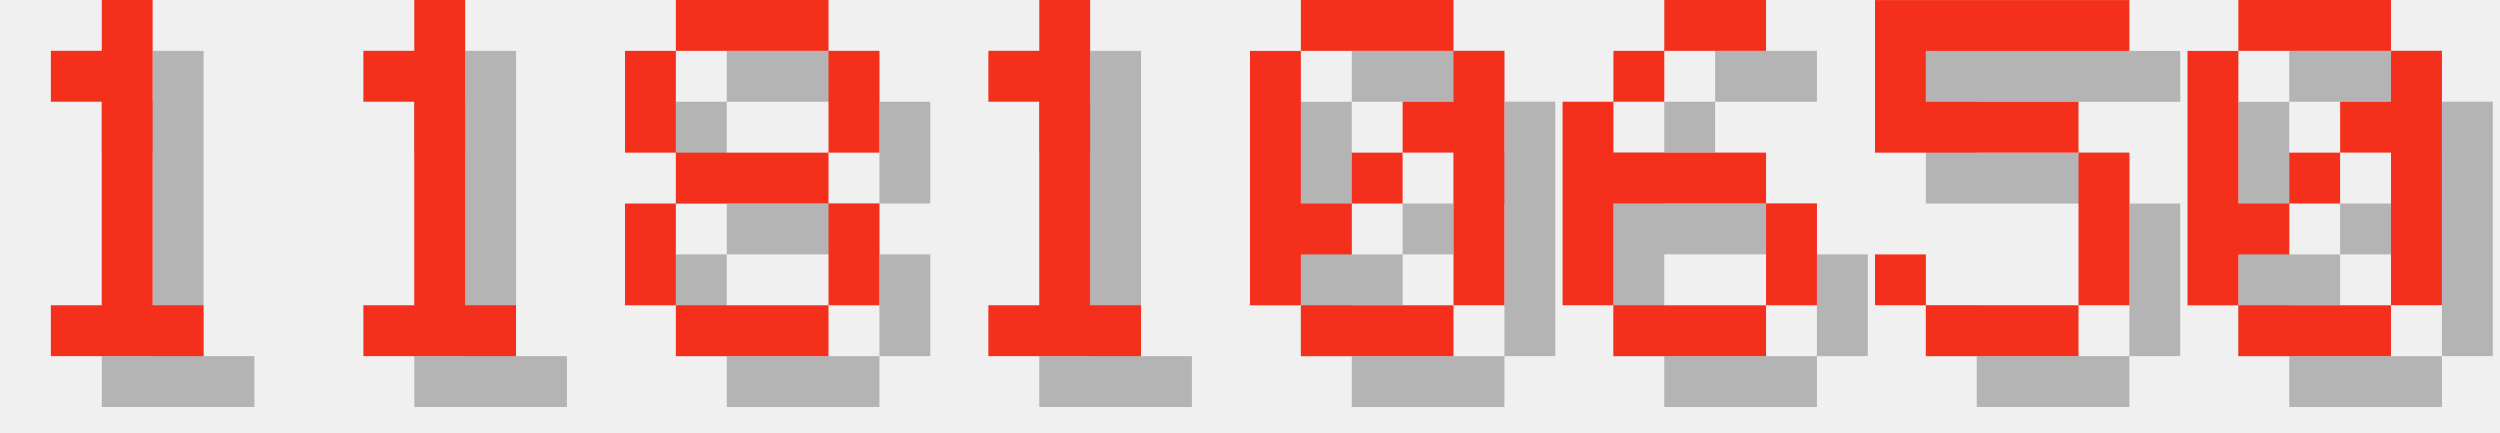
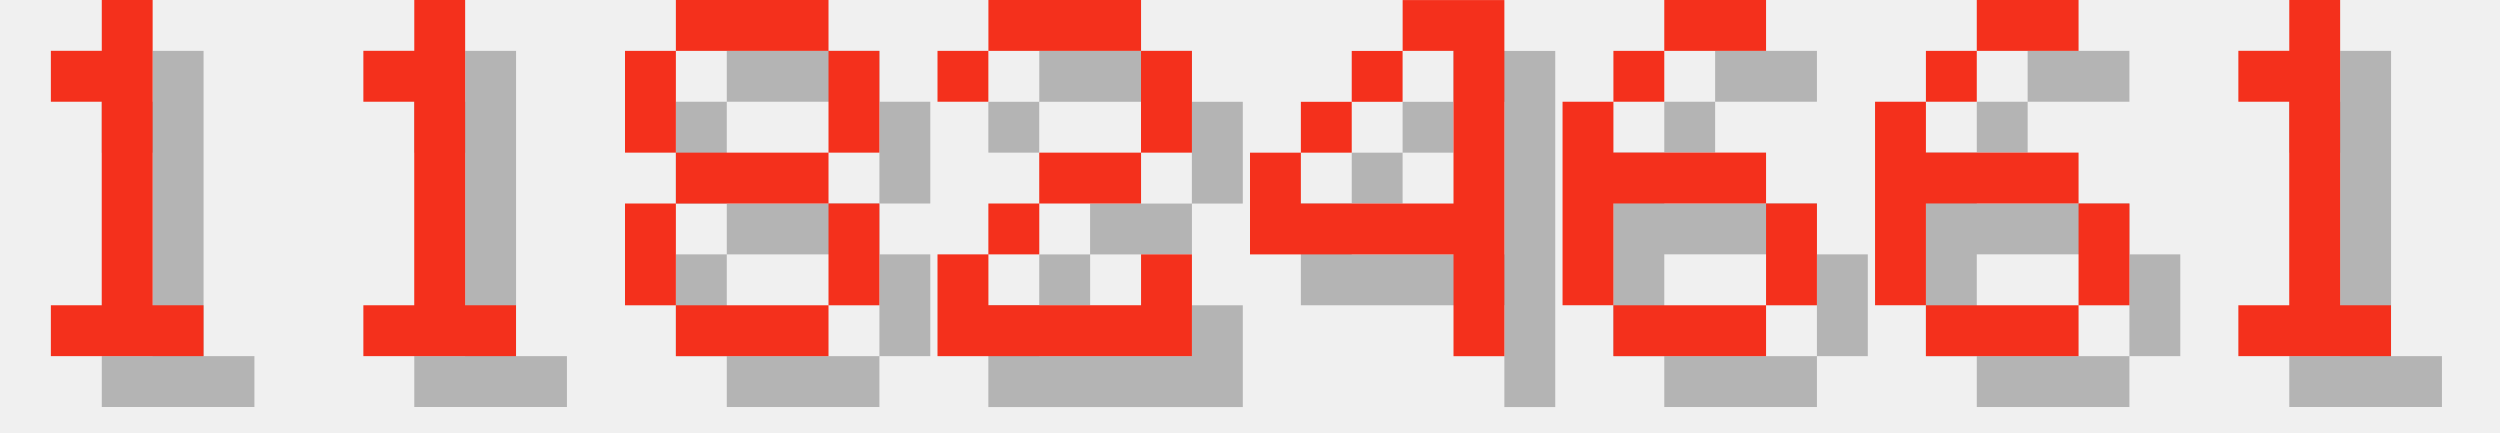
<svg xmlns="http://www.w3.org/2000/svg" version="1.1" width="208.0" height="36">
  <style>
        .text-foreground {
            fill: #F4301C;
        }
        .text-shadow {
            fill: #000000;
            fill-opacity: 0.25;
        }
    </style>
  <g class="digit" id="digit_1" transform="translate(0.0, 0), scale(4)">
    <path id="digit_1_shadow" class="text-shadow" d="m2.117 2.117v1.058h1.058v4.233h-1.058v1.058h3.175v-1.058h-1.058v-6.35h-1.058v1.058h-1.058z" fill-opacity=".5" style="paint-order:stroke fill markers" />
    <path id="digit_1_fg" class="text-foreground" d="m1.058 1.058v1.058h1.058v4.233h-1.058v1.058h3.175v-1.058h-1.058v-6.35h-1.058v1.058h-1.058z" fill="#fff" style="paint-order:stroke fill markers" />
  </g>
  <g class="digit" id="digit_1" transform="translate(26.0, 0), scale(4)">
    <path id="digit_1_shadow" class="text-shadow" d="m2.117 2.117v1.058h1.058v4.233h-1.058v1.058h3.175v-1.058h-1.058v-6.35h-1.058v1.058h-1.058z" fill-opacity=".5" style="paint-order:stroke fill markers" />
    <path id="digit_1_fg" class="text-foreground" d="m1.058 1.058v1.058h1.058v4.233h-1.058v1.058h3.175v-1.058h-1.058v-6.35h-1.058v1.058h-1.058z" fill="#fff" style="paint-order:stroke fill markers" />
  </g>
  <g class="digit" id="digit_8" transform="translate(52.0, 0), scale(4)">
    <path id="digit_8_shadow" class="text-shadow" d="m2.117 1.058v1.058h3.175v-1.058h-3.175zm3.175 1.058v2.117h1.058v-2.117h-1.058zm0 2.117h-3.175v1.058h3.175v-1.058zm0 1.058v2.117h1.058v-2.117h-1.058zm0 2.117h-3.175v1.058h3.175v-1.058zm-3.175 0v-2.117h-1.058v2.117h1.058zm0-3.175v-2.117h-1.058v2.117h1.058z" fill-opacity=".5" style="paint-order:stroke fill markers" />
    <path id="digit_8_fg" class="text-foreground" d="m1.058 0v1.058h3.175v-1.058h-3.175zm3.175 1.058v2.117h1.058v-2.117h-1.058zm0 2.117h-3.175v1.058h3.175v-1.058zm0 1.058v2.117h1.058v-2.117h-1.058zm0 2.117h-3.175v1.058h3.175v-1.058zm-3.175 0v-2.117h-1.058v2.117h1.058zm0-3.175v-2.117h-1.058v2.117h1.058z" fill="#fff" style="paint-order:stroke fill markers" />
  </g>
-   <g class="digit" id="digit_1" transform="translate(78.0, 0), scale(4)">
-     <path id="digit_1_shadow" class="text-shadow" d="m2.117 2.117v1.058h1.058v4.233h-1.058v1.058h3.175v-1.058h-1.058v-6.35h-1.058v1.058h-1.058z" fill-opacity=".5" style="paint-order:stroke fill markers" />
-     <path id="digit_1_fg" class="text-foreground" d="m1.058 1.058v1.058h1.058v4.233h-1.058v1.058h3.175v-1.058h-1.058v-6.35h-1.058v1.058h-1.058z" fill="#fff" style="paint-order:stroke fill markers" />
+   <g class="digit" id="digit_2" transform="translate(78.0, 0), scale(4)">
+     <path id="digit_2_shadow" class="text-shadow" d="m1.058 2.117v1.058h1.058v-1.058h3.175v2.117h-2.117v1.058h-1.058v1.058h-1.058v2.117h5.292v-2.117h-1.058v1.058h-3.175v-1.058h1.058v-1.058h2.117v-1.058h1.058v-2.117h-1.058v-1.058h-3.175v1.058h-1.058z" fill-opacity=".5" style="paint-order:stroke fill markers" />
+     <path id="digit_2_fg" class="text-foreground" d="m0 1.058v1.058h1.058v-1.058h3.175v2.117h-2.117v1.058h-1.058v1.058h-1.058v2.117h5.292v-2.117h-1.058v1.058h-3.175v-1.058h1.058v-1.058h2.117v-1.058h1.058v-2.117h-1.058v-1.058h-3.175v1.058h-1.058z" fill="#fff" style="paint-order:stroke fill markers" />
  </g>
-   <g class="digit" id="digit_0" transform="translate(104.0, 0), scale(4)">
-     <path id="digit_0_shadow" class="text-shadow" d="m2.117 1.058v1.058h3.175v-1.058h-3.175zm3.175 1.058v1.058h-1.058v1.058h1.058v3.175h1.058v-5.292h-1.058zm0 5.292h-3.175v1.058h3.175v-1.058zm-3.175 0v-1.058h1.058v-1.058h-1.058v-3.175h-1.058v5.292h1.058zm1.058-2.117h1.058v-1.058h-1.058v1.058z" fill-opacity=".5" style="paint-order:stroke fill markers" />
-     <path id="digit_0_fg" class="text-foreground" d="m1.058 0v1.058h3.175v-1.058h-3.175zm3.175 1.058v1.058h-1.058v1.058h1.058v3.175h1.058v-5.292h-1.058zm0 5.292h-3.175v1.058h3.175v-1.058zm-3.175 0v-1.058h1.058v-1.058h-1.058v-3.175h-1.058v5.292h1.058zm1.058-2.117h1.058v-1.058h-1.058v1.058z" fill="#fff" style="paint-order:stroke fill markers" />
+   <g class="digit" id="digit_4" transform="translate(104.0, 0), scale(4)">
+     <path id="digit_4_shadow" class="text-shadow" d="m4.233 1.058v1.058h1.058v3.175h-3.175v-1.058h-1.058v2.117h4.233v2.117h1.058v-7.408h-2.117zm-2.117 3.175h1.058v-1.058h-1.058v1.058zm1.058-1.058h1.058v-1.058h-1.058v1.058z" fill-opacity=".5" style="paint-order:stroke fill markers" />
+     <path id="digit_4_fg" class="text-foreground" d="m3.175 0v1.058h1.058v3.175h-3.175v-1.058h-1.058v2.117h4.233v2.117h1.058v-7.408h-2.117zm-2.117 3.175h1.058v-1.058h-1.058v1.058zm1.058-1.058h1.058v-1.058h-1.058v1.058z" fill="#fff" style="paint-order:stroke fill markers" />
  </g>
  <g class="digit" id="digit_6" transform="translate(130.0, 0), scale(4)">
    <path id="digit_6_shadow" class="text-shadow" d="m3.175 1.058v1.058h2.117v-1.058h-2.117zm0 1.058h-1.058v1.058h1.058v-1.058zm-1.058 1.058h-1.058v4.233h1.058v-2.117h3.175v-1.058h-3.175v-1.058zm3.175 2.117v2.117h1.058v-2.117h-1.058zm0 2.117h-3.175v1.058h3.175v-1.058z" fill-opacity=".5" style="paint-order:stroke fill markers" />
    <path id="digit_6_fg" class="text-foreground" d="m2.117 0v1.058h2.117v-1.058h-2.117zm0 1.058h-1.058v1.058h1.058v-1.058zm-1.058 1.058h-1.058v4.233h1.058v-2.117h3.175v-1.058h-3.175v-1.058zm3.175 2.117v2.117h1.058v-2.117h-1.058zm0 2.117h-3.175v1.058h3.175v-1.058z" fill="#fff" style="paint-order:stroke fill markers" />
  </g>
-   <g class="digit" id="digit_5" transform="translate(156.0, 0), scale(4)">
-     <path id="digit_5_shadow" class="text-shadow" d="m1.058 1.058v3.175h4.233v3.175h-3.175v-1.058h-1.058v1.058h1.058v1.058h3.175v-1.058h1.058v-3.175h-1.058v-1.058h-3.175v-1.058h4.233v-1.058h-5.292z" fill-opacity=".5" style="paint-order:stroke fill markers" />
-     <path id="digit_5_fg" class="text-foreground" d="m0 0v3.175h4.233v3.175h-3.175v-1.058h-1.058v1.058h1.058v1.058h3.175v-1.058h1.058v-3.175h-1.058v-1.058h-3.175v-1.058h4.233v-1.058h-5.292z" fill="#fff" style="paint-order:stroke fill markers" />
+   <g class="digit" id="digit_6" transform="translate(156.0, 0), scale(4)">
+     <path id="digit_6_shadow" class="text-shadow" d="m3.175 1.058v1.058h2.117v-1.058h-2.117zm0 1.058h-1.058v1.058h1.058v-1.058zm-1.058 1.058h-1.058v4.233h1.058v-2.117h3.175v-1.058h-3.175v-1.058zm3.175 2.117v2.117h1.058v-2.117h-1.058zm0 2.117h-3.175v1.058h3.175v-1.058z" fill-opacity=".5" style="paint-order:stroke fill markers" />
+     <path id="digit_6_fg" class="text-foreground" d="m2.117 0v1.058h2.117v-1.058h-2.117zm0 1.058h-1.058v1.058h1.058v-1.058zm-1.058 1.058h-1.058v4.233h1.058v-2.117h3.175v-1.058h-3.175v-1.058zm3.175 2.117v2.117h1.058v-2.117h-1.058zm0 2.117h-3.175v1.058h3.175v-1.058z" fill="#fff" style="paint-order:stroke fill markers" />
  </g>
-   <g class="digit" id="digit_0" transform="translate(182.0, 0), scale(4)">
-     <path id="digit_0_shadow" class="text-shadow" d="m2.117 1.058v1.058h3.175v-1.058h-3.175zm3.175 1.058v1.058h-1.058v1.058h1.058v3.175h1.058v-5.292h-1.058zm0 5.292h-3.175v1.058h3.175v-1.058zm-3.175 0v-1.058h1.058v-1.058h-1.058v-3.175h-1.058v5.292h1.058zm1.058-2.117h1.058v-1.058h-1.058v1.058z" fill-opacity=".5" style="paint-order:stroke fill markers" />
-     <path id="digit_0_fg" class="text-foreground" d="m1.058 0v1.058h3.175v-1.058h-3.175zm3.175 1.058v1.058h-1.058v1.058h1.058v3.175h1.058v-5.292h-1.058zm0 5.292h-3.175v1.058h3.175v-1.058zm-3.175 0v-1.058h1.058v-1.058h-1.058v-3.175h-1.058v5.292h1.058zm1.058-2.117h1.058v-1.058h-1.058v1.058z" fill="#fff" style="paint-order:stroke fill markers" />
+   <g class="digit" id="digit_1" transform="translate(182.0, 0), scale(4)">
+     <path id="digit_1_shadow" class="text-shadow" d="m2.117 2.117v1.058h1.058v4.233h-1.058v1.058h3.175v-1.058h-1.058v-6.35h-1.058v1.058h-1.058z" fill-opacity=".5" style="paint-order:stroke fill markers" />
+     <path id="digit_1_fg" class="text-foreground" d="m1.058 1.058v1.058h1.058v4.233h-1.058v1.058h3.175v-1.058h-1.058v-6.35h-1.058v1.058h-1.058z" fill="#fff" style="paint-order:stroke fill markers" />
  </g>
</svg>
